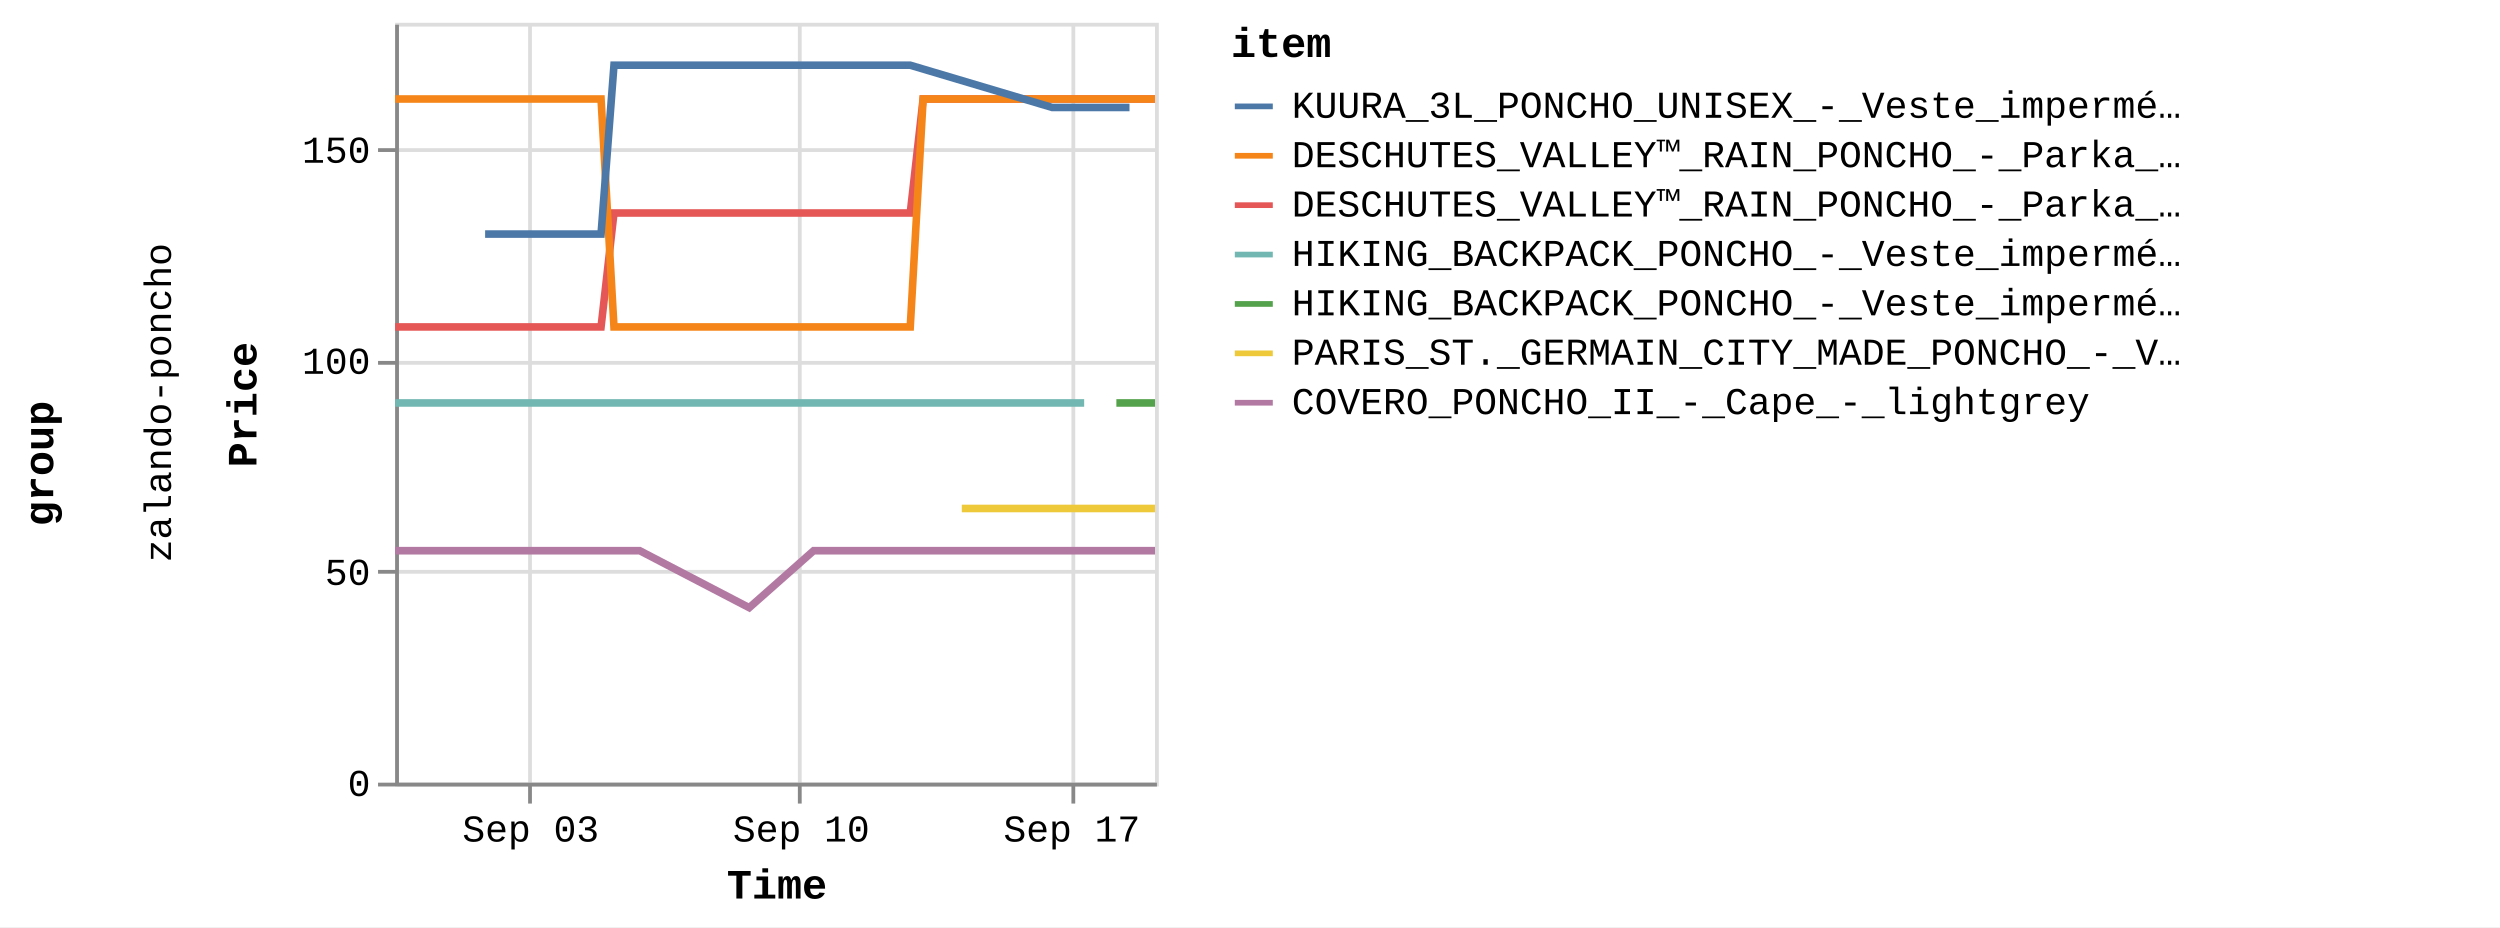
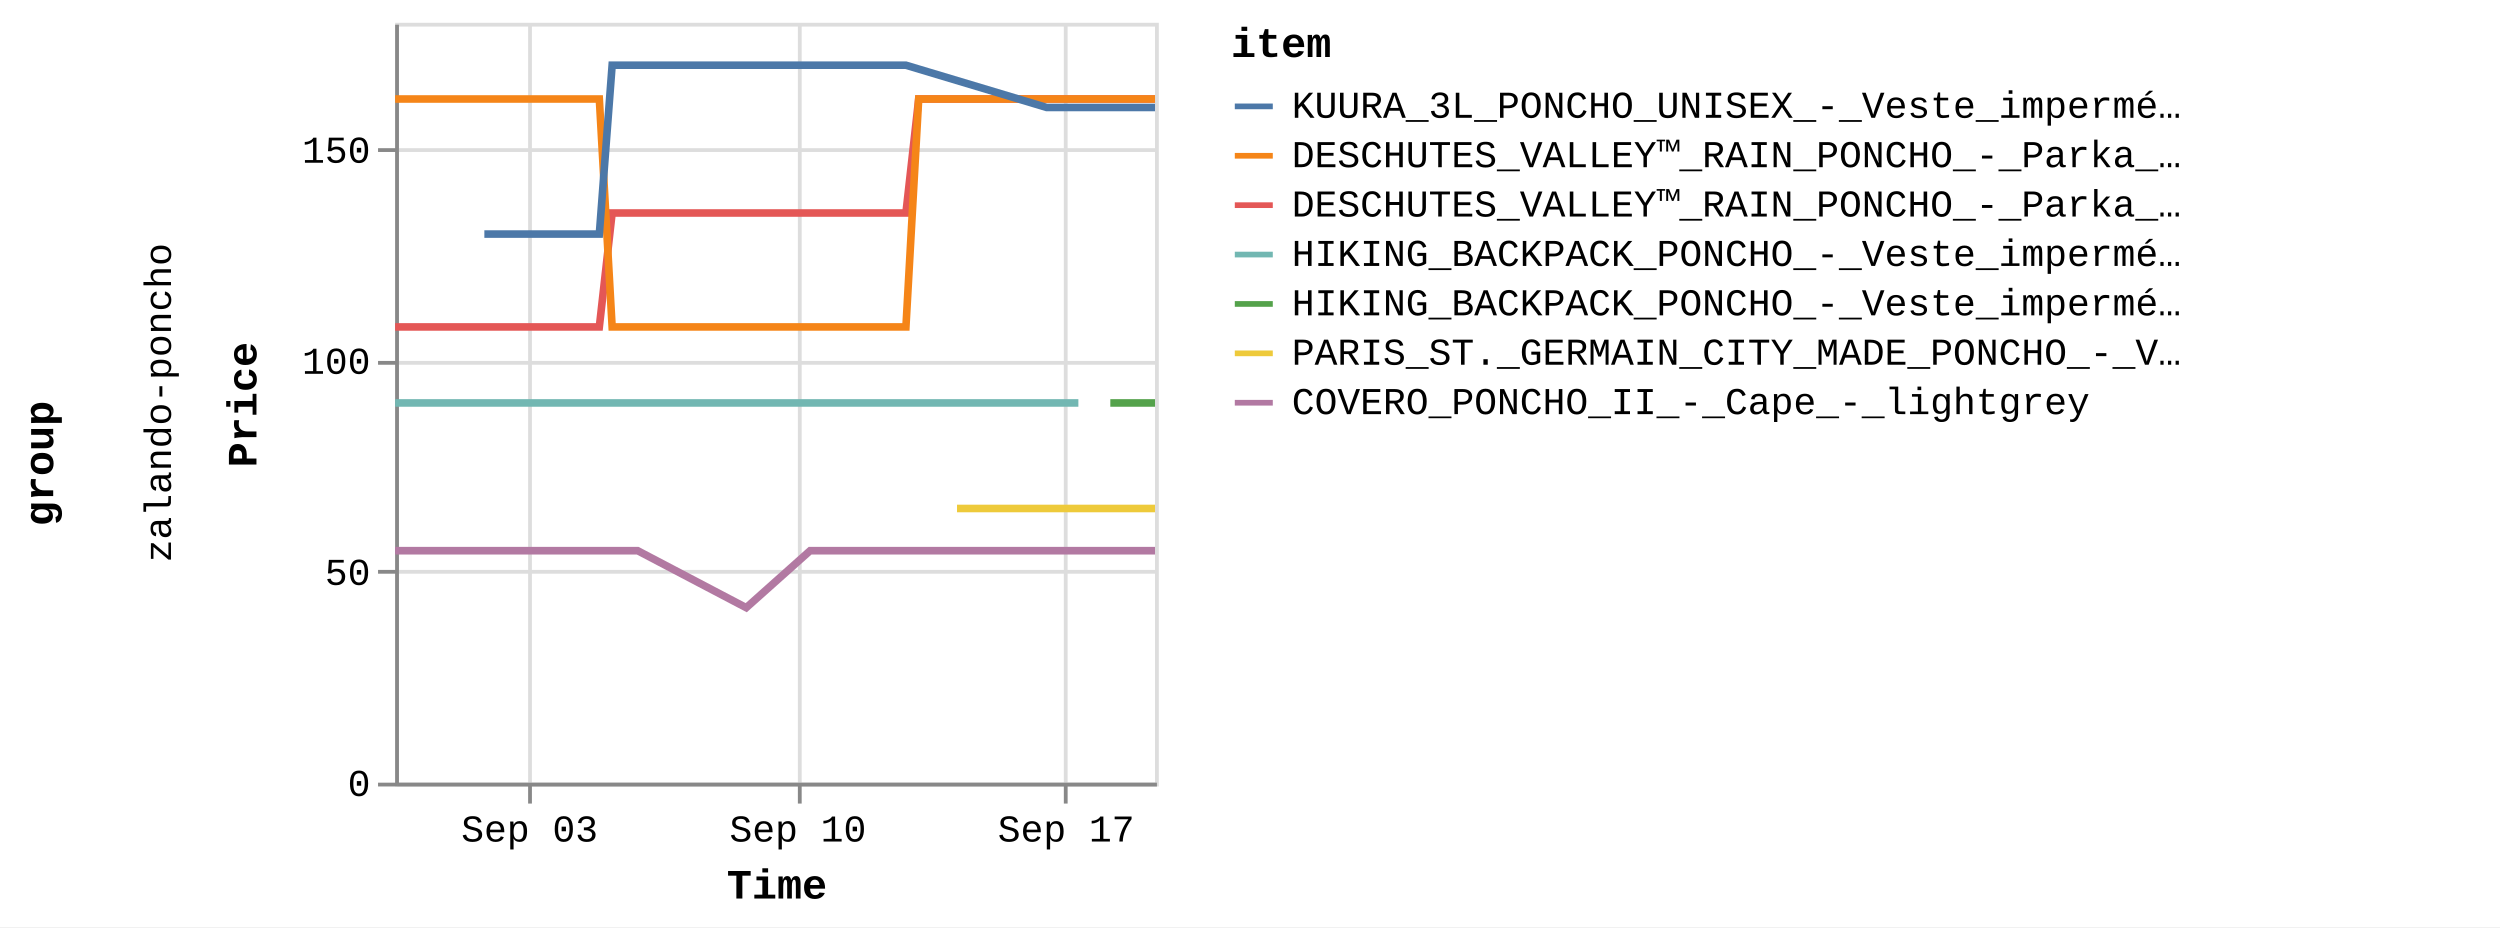
<svg xmlns="http://www.w3.org/2000/svg" version="1.1" class="marks" width="658" height="244" viewBox="0 0 658 244">
  <rect width="658" height="244" fill="white" />
  <g fill="none" stroke-miterlimit="10" transform="translate(104,6)">
    <g class="mark-group role-frame root" role="graphics-object" aria-roledescription="group mark container">
      <g transform="translate(0,0)">
        <path class="background" aria-hidden="true" d="M0,0h0v0h0Z" />
        <g>
          <g class="mark-group role-row-title row-title" role="graphics-object" aria-roledescription="group mark container">
            <g transform="translate(-78,116)">
              <path class="background" aria-hidden="true" d="M0,0h0v0h0Z" />
              <g>
                <g class="mark-group role-title">
                  <g transform="translate(-21,0)">
                    <path class="background" aria-hidden="true" d="M0,0h0v0h0Z" pointer-events="none" />
                    <g>
                      <g class="mark-text role-title-text" role="graphics-symbol" aria-roledescription="title" aria-label="Title text 'group'" pointer-events="none">
                        <text text-anchor="middle" transform="translate(0,0) rotate(-90) translate(0,9)" font-family="Liberation Mono" font-size="11px" font-weight="bold" fill="#000" opacity="1">group</text>
                      </g>
                    </g>
                    <path class="foreground" aria-hidden="true" d="" pointer-events="none" display="none" />
                  </g>
                </g>
              </g>
              <path class="foreground" aria-hidden="true" d="" display="none" />
            </g>
          </g>
          <g class="mark-group role-row-header row_header" role="graphics-object" aria-roledescription="group mark container">
            <g transform="translate(-47,0)">
              <path class="background" aria-hidden="true" d="M0,0h0v200h0Z" />
              <g>
                <g class="mark-group role-title">
                  <g transform="translate(-20,100)">
                    <path class="background" aria-hidden="true" d="M0,0h0v0h0Z" pointer-events="none" />
                    <g>
                      <g class="mark-text role-title-text" role="graphics-symbol" aria-roledescription="title" aria-label="Title text 'zalando-poncho'" pointer-events="none">
                        <text text-anchor="middle" transform="translate(0,0) rotate(-90) translate(0,8)" font-family="Liberation Mono" font-size="10px" fill="#000" opacity="1">zalando-poncho</text>
                      </g>
                    </g>
                    <path class="foreground" aria-hidden="true" d="" pointer-events="none" display="none" />
                  </g>
                </g>
              </g>
              <path class="foreground" aria-hidden="true" d="" display="none" />
            </g>
          </g>
          <g class="mark-group role-scope cell" role="graphics-object" aria-roledescription="group mark container">
            <g transform="translate(0,0)">
              <path class="background" aria-hidden="true" d="M0.5,0.5h200v200h-200Z" stroke="#ddd" />
              <g>
                <g class="mark-group role-axis" aria-hidden="true">
                  <g transform="translate(0.5,200.5)">
                    <path class="background" aria-hidden="true" d="M0,0h0v0h0Z" pointer-events="none" />
                    <g>
                      <g class="mark-rule role-axis-grid" pointer-events="none">
                        <line transform="translate(35,-200)" x2="0" y2="200" stroke="#ddd" stroke-width="1" opacity="1" />
                        <line transform="translate(106,-200)" x2="0" y2="200" stroke="#ddd" stroke-width="1" opacity="1" />
-                         <line transform="translate(178,-200)" x2="0" y2="200" stroke="#ddd" stroke-width="1" opacity="1" />
+                         <line transform="translate(176,-200)" x2="0" y2="200" stroke="#ddd" stroke-width="1" opacity="1" />
                      </g>
                    </g>
                    <path class="foreground" aria-hidden="true" d="" pointer-events="none" display="none" />
                  </g>
                </g>
                <g class="mark-group role-axis" aria-hidden="true">
                  <g transform="translate(0.5,0.5)">
                    <path class="background" aria-hidden="true" d="M0,0h0v0h0Z" pointer-events="none" />
                    <g>
                      <g class="mark-rule role-axis-grid" pointer-events="none">
                        <line transform="translate(0,200)" x2="200" y2="0" stroke="#ddd" stroke-width="1" opacity="1" />
                        <line transform="translate(0,144)" x2="200" y2="0" stroke="#ddd" stroke-width="1" opacity="1" />
                        <line transform="translate(0,89)" x2="200" y2="0" stroke="#ddd" stroke-width="1" opacity="1" />
                        <line transform="translate(0,33)" x2="200" y2="0" stroke="#ddd" stroke-width="1" opacity="1" />
                      </g>
                    </g>
                    <path class="foreground" aria-hidden="true" d="" pointer-events="none" display="none" />
                  </g>
                </g>
-                 <g class="mark-group role-axis" role="graphics-symbol" aria-roledescription="axis" aria-label="X-axis titled 'Time' for a time scale with values from Wednesday, 30 August 2023, 12:58:24 PM to Tuesday, 19 September 2023, 4:50:12 AM">
+                 <g class="mark-group role-axis" role="graphics-symbol" aria-roledescription="axis" aria-label="X-axis titled 'Time' for a time scale with values from Wednesday, 30 August 2023, 12:58:24 PM to Tuesday, 19 September 2023, 8:50:20 AM">
                  <g transform="translate(0.5,200.5)">
                    <path class="background" aria-hidden="true" d="M0,0h0v0h0Z" pointer-events="none" />
                    <g>
                      <g class="mark-rule role-axis-tick" pointer-events="none">
                        <line transform="translate(35,0)" x2="0" y2="5" stroke="#888" stroke-width="1" opacity="1" />
                        <line transform="translate(106,0)" x2="0" y2="5" stroke="#888" stroke-width="1" opacity="1" />
-                         <line transform="translate(178,0)" x2="0" y2="5" stroke="#888" stroke-width="1" opacity="1" />
+                         <line transform="translate(176,0)" x2="0" y2="5" stroke="#888" stroke-width="1" opacity="1" />
                      </g>
                      <g class="mark-text role-axis-label" pointer-events="none">
-                         <text text-anchor="middle" transform="translate(35.19098,15)" font-family="Liberation Mono" font-size="10px" fill="#000" opacity="1">Sep 03</text>
-                         <text text-anchor="middle" transform="translate(106.398,15)" font-family="Liberation Mono" font-size="10px" fill="#000" opacity="1">Sep 10</text>
-                         <text text-anchor="middle" transform="translate(177.6051,15)" font-family="Liberation Mono" font-size="10px" fill="#000" opacity="1">Sep 17</text>
+                         <text text-anchor="middle" transform="translate(34.895,15)" font-family="Liberation Mono" font-size="10px" fill="#000" opacity="1">Sep 03</text>
+                         <text text-anchor="middle" transform="translate(105.5032,15)" font-family="Liberation Mono" font-size="10px" fill="#000" opacity="1">Sep 10</text>
+                         <text text-anchor="middle" transform="translate(176.1113,15)" font-family="Liberation Mono" font-size="10px" fill="#000" opacity="1">Sep 17</text>
                      </g>
                      <g class="mark-rule role-axis-domain" pointer-events="none">
                        <line transform="translate(0,0)" x2="200" y2="0" stroke="#888" stroke-width="1" opacity="1" />
                      </g>
                      <g class="mark-text role-axis-title" pointer-events="none">
                        <text text-anchor="middle" transform="translate(100,30)" font-family="Liberation Mono" font-size="11px" font-weight="bold" fill="#000" opacity="1">Time</text>
                      </g>
                    </g>
                    <path class="foreground" aria-hidden="true" d="" pointer-events="none" display="none" />
                  </g>
                </g>
                <g class="mark-group role-axis" role="graphics-symbol" aria-roledescription="axis" aria-label="Y-axis titled 'Price' for a linear scale with values from 0 to 18,000">
                  <g transform="translate(0.5,0.5)">
                    <path class="background" aria-hidden="true" d="M0,0h0v0h0Z" pointer-events="none" />
                    <g>
                      <g class="mark-rule role-axis-tick" pointer-events="none">
                        <line transform="translate(0,200)" x2="-5" y2="0" stroke="#888" stroke-width="1" opacity="1" />
                        <line transform="translate(0,144)" x2="-5" y2="0" stroke="#888" stroke-width="1" opacity="1" />
                        <line transform="translate(0,89)" x2="-5" y2="0" stroke="#888" stroke-width="1" opacity="1" />
                        <line transform="translate(0,33)" x2="-5" y2="0" stroke="#888" stroke-width="1" opacity="1" />
                      </g>
                      <g class="mark-text role-axis-label" pointer-events="none">
                        <text text-anchor="end" transform="translate(-7,203)" font-family="Liberation Mono" font-size="10px" fill="#000" opacity="1">0</text>
                        <text text-anchor="end" transform="translate(-7,147.4444)" font-family="Liberation Mono" font-size="10px" fill="#000" opacity="1">50</text>
                        <text text-anchor="end" transform="translate(-7,91.88889)" font-family="Liberation Mono" font-size="10px" fill="#000" opacity="1">100</text>
                        <text text-anchor="end" transform="translate(-7,36.33333)" font-family="Liberation Mono" font-size="10px" fill="#000" opacity="1">150</text>
                      </g>
                      <g class="mark-rule role-axis-domain" pointer-events="none">
                        <line transform="translate(0,200)" x2="0" y2="-200" stroke="#888" stroke-width="1" opacity="1" />
                      </g>
                      <g class="mark-text role-axis-title" pointer-events="none">
                        <text text-anchor="middle" transform="translate(-35,100) rotate(-90) translate(0,-2)" font-family="Liberation Mono" font-size="11px" font-weight="bold" fill="#000" opacity="1">Price</text>
                      </g>
                    </g>
                    <path class="foreground" aria-hidden="true" d="" pointer-events="none" display="none" />
                  </g>
                </g>
                <g class="mark-group role-scope child_pathgroup" role="graphics-object" aria-roledescription="group mark container">
                  <g transform="translate(0,0)">
                    <path class="background" aria-hidden="true" d="M0,0h200v200h-200Z" />
                    <g>
                      <g class="mark-line role-mark child_marks" role="graphics-object" aria-roledescription="line mark container">
-                         <path aria-label="Time: Aug 30, 2023; Price: 10795; item: DESCHUTES_VALLEY™_RAIN_PONCHO_-_Parka_-_black" role="graphics-symbol" aria-roledescription="line mark" d="M0,80.056L1.651,80.056L3.339,80.056L6.729,80.056L8.423,80.056L10.176,80.056L11.815,80.056L13.507,80.056L16.905,80.056L18.595,80.056L20.344,80.056L21.985,80.056L23.681,80.056L27.073,80.056L28.767,80.056L30.496,80.056L32.156,80.056L33.854,80.056L37.246,80.056L40.159,80.056L40.673,80.056L42.331,80.056L44.027,80.056L47.418,80.056L49.117,80.056L50.868,80.056L52.502,80.056L54.197,80.056L57.599,50.056L59.296,50.056L61.038,50.056L62.679,50.056L64.37,50.056L67.762,50.056L69.457,50.056L71.215,50.056L72.848,50.056L74.544,50.056L77.939,50.056L79.632,50.056L81.38,50.056L83.022,50.056L84.717,50.056L89.175,50.056L89.801,50.056L91.548,50.056L93.191,50.056L94.888,50.056L98.276,50.056L99.974,50.056L101.702,50.056L103.364,50.056L105.06,50.056L108.452,50.056L110.145,50.056L111.874,50.056L113.535,50.056L115.231,50.056L118.621,50.056L120.318,50.056L122.077,50.056L123.709,50.056L125.403,50.056L128.796,50.056L130.489,50.056L132.243,50.056L133.881,50.056L135.578,50.056L138.969,20.056L140.664,20.056L142.42,20.056L143.316,20.056L144.054,20.056L145.75,20.056L149.14,20.056L150.835,20.056L152.593,20.056L154.228,20.056L155.922,20.056L159.311,20.056L161.007,20.056L162.758,20.056L164.398,20.056L166.093,20.056L169.484,20.056L171.181,20.056L172.905,20.056L174.571,20.056L176.264,20.056L179.656,20.056L181.352,20.056L183.081,20.056L184.742,20.056L186.439,20.056L189.83,20.056L191.525,20.056L193.284,20.056L194.916,20.056L196.613,20.056L200,20.056" stroke="#e45756" stroke-width="2" />
-                       </g>
-                     </g>
-                     <path class="foreground" aria-hidden="true" d="" display="none" />
-                   </g>
-                   <g transform="translate(0,0)">
-                     <path class="background" aria-hidden="true" d="M0,0h200v200h-200Z" />
-                     <g>
-                       <g class="mark-line role-mark child_marks" role="graphics-object" aria-roledescription="line mark container">
-                         <path aria-label="Time: Aug 30, 2023; Price: 8995; item: HIKING_BACKPACK_PONCHO_-_Veste_imperméable_-_blue" role="graphics-symbol" aria-roledescription="line mark" d="M0,100.056L1.651,100.056L3.339,100.056L6.729,100.056L8.423,100.056L10.176,100.056L11.815,100.056L13.507,100.056L16.905,100.056L18.595,100.056L20.344,100.056L21.985,100.056L23.681,100.056L27.073,100.056L28.767,100.056L30.496,100.056L32.156,100.056L33.854,100.056L37.246,100.056L40.159,100.056L40.673,100.056L120.318,100.056L122.077,100.056L123.709,100.056L125.403,100.056L128.796,100.056L130.49,100.056L132.243,100.056L133.881,100.056L135.578,100.056L138.969,100.056L140.664,100.056L142.42,100.056L143.316,100.056L144.054,100.056L145.75,100.056L149.14,100.056L150.835,100.056L152.593,100.056L154.228,100.056L155.922,100.056L159.311,100.056L161.007,100.056L162.758,100.056L164.398,100.056L166.093,100.056L169.484,100.056L171.181,100.056L172.905,100.056L174.571,100.056L176.264,100.056L179.656,100.056L181.352,100.056" stroke="#72b7b2" stroke-width="2" />
-                       </g>
-                     </g>
-                     <path class="foreground" aria-hidden="true" d="" display="none" />
-                   </g>
-                   <g transform="translate(0,0)">
-                     <path class="background" aria-hidden="true" d="M0,0h200v200h-200Z" />
-                     <g>
-                       <g class="mark-line role-mark child_marks" role="graphics-object" aria-roledescription="line mark container">
-                         <path aria-label="Time: Aug 30, 2023; Price: 16195; item: DESCHUTES_VALLEY™_RAIN_PONCHO_-_Parka_-_vista_blue" role="graphics-symbol" aria-roledescription="line mark" d="M0,20.056L1.652,20.056L3.339,20.056L6.729,20.056L8.423,20.056L10.176,20.056L11.815,20.056L13.507,20.056L16.905,20.056L18.595,20.056L20.344,20.056L21.985,20.056L23.681,20.056L27.073,20.056L28.767,20.056L30.496,20.056L32.156,20.056L33.854,20.056L37.246,20.056L40.159,20.056L40.673,20.056L42.331,20.056L44.027,20.056L47.418,20.056L49.117,20.056L50.868,20.056L52.502,20.056L54.197,20.056L57.599,80.056L59.296,80.056L61.038,80.056L62.679,80.056L64.37,80.056L67.762,80.056L69.457,80.056L71.215,80.056L72.848,80.056L74.544,80.056L77.939,80.056L79.632,80.056L81.38,80.056L83.022,80.056L84.717,80.056L89.175,80.056L89.801,80.056L91.548,80.056L93.191,80.056L94.888,80.056L98.276,80.056L99.974,80.056L101.702,80.056L103.364,80.056L105.06,80.056L108.452,80.056L110.145,80.056L111.874,80.056L113.535,80.056L115.231,80.056L118.621,80.056L120.317,80.056L122.077,80.056L123.709,80.056L125.403,80.056L128.796,80.056L130.489,80.056L132.243,80.056L133.881,80.056L135.578,80.056L138.969,20.056L140.664,20.056L142.42,20.056L143.316,20.056L144.054,20.056L145.75,20.056L149.14,20.056L150.835,20.056L152.593,20.056L154.228,20.056L155.922,20.056L159.311,20.056L161.007,20.056L162.758,20.056L164.398,20.056L166.093,20.056L169.484,20.056L171.181,20.056L172.905,20.056L174.571,20.056L176.264,20.056L179.656,20.056L181.352,20.056L183.081,20.056L184.742,20.056L186.439,20.056L189.83,20.056L191.524,20.056L193.284,20.056L194.916,20.056L196.613,20.056L200,20.056" stroke="#f58518" stroke-width="2" />
-                       </g>
-                     </g>
-                     <path class="foreground" aria-hidden="true" d="" display="none" />
-                   </g>
-                   <g transform="translate(0,0)">
-                     <path class="background" aria-hidden="true" d="M0,0h200v200h-200Z" />
-                     <g>
-                       <g class="mark-line role-mark child_marks" role="graphics-object" aria-roledescription="line mark container">
-                         <path aria-label="Time: Aug 30, 2023; Price: 5495; item: COVERO_PONCHO_II_-_Cape_-_lightgrey" role="graphics-symbol" aria-roledescription="line mark" d="M0,138.944L1.652,138.944L3.339,138.944L6.729,138.944L8.423,138.944L10.176,138.944L11.815,138.944L13.508,138.944L16.905,138.944L18.596,138.944L28.767,138.944L30.496,138.944L32.156,138.944L33.854,138.944L37.246,138.944L40.159,138.944L40.673,138.944L42.331,138.944L44.027,138.944L47.418,138.944L49.117,138.944L50.868,138.944L52.503,138.944L54.197,138.944L57.599,138.944L59.296,138.944L61.038,138.944L62.679,138.944L64.37,138.944L93.191,153.944L110.145,138.944L111.874,138.944L113.535,138.944L115.231,138.944L118.621,138.944L120.318,138.944L122.077,138.944L123.709,138.944L125.403,138.944L128.796,138.944L130.49,138.944L132.243,138.944L133.881,138.944L135.578,138.944L138.969,138.944L140.664,138.944L142.42,138.944L143.316,138.944L144.054,138.944L145.75,138.944L149.14,138.944L150.835,138.944L152.593,138.944L154.228,138.944L155.922,138.944L159.311,138.944L161.008,138.944L162.758,138.944L164.398,138.944L166.093,138.944L169.484,138.944L171.181,138.944L172.905,138.944L174.571,138.944L176.264,138.944L179.656,138.944L181.352,138.944L183.081,138.944L184.742,138.944L186.439,138.944L189.83,138.944L191.525,138.944L193.284,138.944L194.916,138.944L196.613,138.944L200,138.944" stroke="#b279a2" stroke-width="2" />
-                       </g>
-                     </g>
-                     <path class="foreground" aria-hidden="true" d="" display="none" />
-                   </g>
-                   <g transform="translate(0,0)">
-                     <path class="background" aria-hidden="true" d="M0,0h200v200h-200Z" />
-                     <g>
-                       <g class="mark-line role-mark child_marks" role="graphics-object" aria-roledescription="line mark container">
-                         <path aria-label="Time: Sep 01, 2023; Price: 12995; item: KUURA_3L_PONCHO_UNISEX_-_Veste_imperméable_-_green" role="graphics-symbol" aria-roledescription="line mark" d="M23.681,55.611L27.073,55.611L28.767,55.611L30.496,55.611L49.117,55.611L50.868,55.611L52.502,55.611L54.197,55.611L57.599,11.167L59.296,11.167L61.038,11.167L62.679,11.167L64.37,11.167L67.762,11.167L69.457,11.167L71.216,11.167L72.848,11.167L74.544,11.167L77.939,11.167L79.632,11.167L81.381,11.167L83.022,11.167L84.717,11.167L89.175,11.167L89.801,11.167L91.548,11.167L93.191,11.167L94.888,11.167L98.276,11.167L99.974,11.167L101.702,11.167L103.364,11.167L105.06,11.167L108.452,11.167L110.145,11.167L111.874,11.167L113.535,11.167L115.231,11.167L118.621,11.167L120.318,11.167L122.077,11.167L123.709,11.167L128.796,11.167L130.489,11.167L132.243,11.167L133.881,11.167L135.578,11.167L172.905,22.278L174.571,22.278L176.264,22.278L179.656,22.278L181.352,22.278L183.081,22.278L184.742,22.278L186.439,22.278L189.83,22.278L191.525,22.278L193.284,22.278" stroke="#4c78a8" stroke-width="2" />
-                       </g>
-                     </g>
-                     <path class="foreground" aria-hidden="true" d="" display="none" />
-                   </g>
-                   <g transform="translate(0,0)">
-                     <path class="background" aria-hidden="true" d="M0,0h200v200h-200Z" />
-                     <g>
-                       <g class="mark-line role-mark child_marks" role="graphics-object" aria-roledescription="line mark container">
-                         <path aria-label="Time: Sep 14, 2023; Price: 6495; item: PARIS_ST._GERMAIN_CITY_MADE_PONCHO_-_Veste_de_survêtement_-_aura_white" role="graphics-symbol" aria-roledescription="line mark" d="M149.14,127.833L150.835,127.833L152.593,127.833L154.228,127.833L155.922,127.833L159.311,127.833L161.008,127.833L169.484,127.833L181.352,127.833L183.081,127.833L184.742,127.833L186.439,127.833L189.83,127.833L191.525,127.833L193.284,127.833L194.916,127.833L196.613,127.833L200,127.833" stroke="#eeca3b" stroke-width="2" />
-                       </g>
-                     </g>
-                     <path class="foreground" aria-hidden="true" d="" display="none" />
-                   </g>
-                   <g transform="translate(0,0)">
-                     <path class="background" aria-hidden="true" d="M0,0h200v200h-200Z" />
-                     <g>
-                       <g class="mark-line role-mark child_marks" role="graphics-object" aria-roledescription="line mark container">
-                         <path aria-label="Time: Sep 18, 2023; Price: 8995; item: HIKING_BACKPACK_PONCHO_-_Veste_imperméable_-_indian_red" role="graphics-symbol" aria-roledescription="line mark" d="M189.83,100.056L191.525,100.056L193.284,100.056L194.916,100.056L196.613,100.056L200,100.056" stroke="#54a24b" stroke-width="2" />
+                         <path aria-label="Time: Aug 30, 2023; Price: 10795; item: DESCHUTES_VALLEY™_RAIN_PONCHO_-_Parka_-_black" role="graphics-symbol" aria-roledescription="line mark" d="M0,80.056L1.638,80.056L3.31,80.056L6.672,80.056L8.352,80.056L10.09,80.056L11.715,80.056L13.394,80.056L16.762,80.056L18.439,80.056L20.173,80.056L21.8,80.056L23.482,80.056L26.845,80.056L28.525,80.056L30.24,80.056L31.886,80.056L33.569,80.056L36.933,80.056L39.821,80.056L40.331,80.056L41.975,80.056L43.657,80.056L47.019,80.056L48.704,80.056L50.44,80.056L52.061,80.056L53.741,80.056L57.115,50.056L58.797,50.056L60.525,50.056L62.152,50.056L63.829,50.056L67.192,50.056L68.873,50.056L70.616,50.056L72.235,50.056L73.917,50.056L77.284,50.056L78.963,50.056L80.696,50.056L82.324,50.056L84.005,50.056L88.425,50.056L89.046,50.056L90.778,50.056L92.407,50.056L94.09,50.056L97.449,50.056L99.133,50.056L100.847,50.056L102.495,50.056L104.177,50.056L107.54,50.056L109.219,50.056L110.933,50.056L112.58,50.056L114.262,50.056L117.624,50.056L119.306,50.056L121.05,50.056L122.668,50.056L124.348,50.056L127.713,50.056L129.392,50.056L131.131,50.056L132.755,50.056L134.438,50.056L137.8,20.056L139.481,20.056L141.222,20.056L142.11,20.056L142.843,20.056L144.524,20.056L147.886,20.056L149.566,20.056L151.309,20.056L152.931,20.056L154.61,20.056L157.971,20.056L159.653,20.056L161.389,20.056L163.015,20.056L164.696,20.056L168.058,20.056L169.741,20.056L171.451,20.056L173.103,20.056L174.782,20.056L178.145,20.056L179.827,20.056L181.541,20.056L183.189,20.056L184.871,20.056L188.234,20.056L189.914,20.056L191.659,20.056L193.277,20.056L194.959,20.056L198.318,20.056L200,20.056" stroke="#e45756" stroke-width="2" />
+                       </g>
+                     </g>
+                     <path class="foreground" aria-hidden="true" d="" display="none" />
+                   </g>
+                   <g transform="translate(0,0)">
+                     <path class="background" aria-hidden="true" d="M0,0h200v200h-200Z" />
+                     <g>
+                       <g class="mark-line role-mark child_marks" role="graphics-object" aria-roledescription="line mark container">
+                         <path aria-label="Time: Aug 30, 2023; Price: 8995; item: HIKING_BACKPACK_PONCHO_-_Veste_imperméable_-_blue" role="graphics-symbol" aria-roledescription="line mark" d="M0,100.056L1.638,100.056L3.31,100.056L6.672,100.056L8.352,100.056L10.09,100.056L11.715,100.056L13.394,100.056L16.763,100.056L18.439,100.056L20.173,100.056L21.8,100.056L23.482,100.056L26.845,100.056L28.525,100.056L30.24,100.056L31.886,100.056L33.569,100.056L36.933,100.056L39.821,100.056L40.331,100.056L119.306,100.056L121.05,100.056L122.668,100.056L124.348,100.056L127.713,100.056L129.392,100.056L131.131,100.056L132.755,100.056L134.438,100.056L137.8,100.056L139.481,100.056L141.223,100.056L142.11,100.056L142.843,100.056L144.524,100.056L147.886,100.056L149.566,100.056L151.309,100.056L152.931,100.056L154.61,100.056L157.971,100.056L159.653,100.056L161.389,100.056L163.015,100.056L164.696,100.056L168.059,100.056L169.741,100.056L171.451,100.056L173.103,100.056L174.782,100.056L178.145,100.056L179.827,100.056" stroke="#72b7b2" stroke-width="2" />
+                       </g>
+                     </g>
+                     <path class="foreground" aria-hidden="true" d="" display="none" />
+                   </g>
+                   <g transform="translate(0,0)">
+                     <path class="background" aria-hidden="true" d="M0,0h200v200h-200Z" />
+                     <g>
+                       <g class="mark-line role-mark child_marks" role="graphics-object" aria-roledescription="line mark container">
+                         <path aria-label="Time: Aug 30, 2023; Price: 16195; item: DESCHUTES_VALLEY™_RAIN_PONCHO_-_Parka_-_vista_blue" role="graphics-symbol" aria-roledescription="line mark" d="M0,20.056L1.638,20.056L3.31,20.056L6.672,20.056L8.352,20.056L10.09,20.056L11.715,20.056L13.394,20.056L16.763,20.056L18.439,20.056L20.173,20.056L21.8,20.056L23.482,20.056L26.845,20.056L28.525,20.056L30.24,20.056L31.886,20.056L33.569,20.056L36.933,20.056L39.821,20.056L40.331,20.056L41.975,20.056L43.657,20.056L47.019,20.056L48.704,20.056L50.44,20.056L52.061,20.056L53.741,20.056L57.115,80.056L58.797,80.056L60.525,80.056L62.152,80.056L63.829,80.056L67.192,80.056L68.873,80.056L70.617,80.056L72.235,80.056L73.917,80.056L77.284,80.056L78.963,80.056L80.696,80.056L82.324,80.056L84.005,80.056L88.425,80.056L89.046,80.056L90.778,80.056L92.407,80.056L94.09,80.056L97.449,80.056L99.133,80.056L100.847,80.056L102.495,80.056L104.177,80.056L107.54,80.056L109.219,80.056L110.933,80.056L112.58,80.056L114.262,80.056L117.624,80.056L119.306,80.056L121.05,80.056L122.668,80.056L124.348,80.056L127.713,80.056L129.392,80.056L131.131,80.056L132.755,80.056L134.438,80.056L137.8,20.056L139.481,20.056L141.222,20.056L142.11,20.056L142.843,20.056L144.524,20.056L147.886,20.056L149.566,20.056L151.309,20.056L152.931,20.056L154.61,20.056L157.971,20.056L159.653,20.056L161.389,20.056L163.015,20.056L164.696,20.056L168.058,20.056L169.741,20.056L171.451,20.056L173.103,20.056L174.782,20.056L178.145,20.056L179.827,20.056L181.541,20.056L183.189,20.056L184.871,20.056L188.234,20.056L189.914,20.056L191.659,20.056L193.277,20.056L194.959,20.056L198.318,20.056L200,20.056" stroke="#f58518" stroke-width="2" />
+                       </g>
+                     </g>
+                     <path class="foreground" aria-hidden="true" d="" display="none" />
+                   </g>
+                   <g transform="translate(0,0)">
+                     <path class="background" aria-hidden="true" d="M0,0h200v200h-200Z" />
+                     <g>
+                       <g class="mark-line role-mark child_marks" role="graphics-object" aria-roledescription="line mark container">
+                         <path aria-label="Time: Aug 30, 2023; Price: 5495; item: COVERO_PONCHO_II_-_Cape_-_lightgrey" role="graphics-symbol" aria-roledescription="line mark" d="M0,138.944L1.638,138.944L3.311,138.944L6.672,138.944L8.352,138.944L10.091,138.944L11.715,138.944L13.394,138.944L16.763,138.944L18.439,138.944L28.525,138.944L30.24,138.944L31.886,138.944L33.569,138.944L36.933,138.944L39.821,138.944L40.331,138.944L41.975,138.944L43.657,138.944L47.019,138.944L48.704,138.944L50.44,138.944L52.061,138.944L53.741,138.944L57.115,138.944L58.797,138.944L60.525,138.944L62.152,138.944L63.829,138.944L92.407,153.944L109.219,138.944L110.933,138.944L112.58,138.944L114.262,138.944L117.624,138.944L119.306,138.944L121.05,138.944L122.668,138.944L124.348,138.944L127.713,138.944L129.392,138.944L131.131,138.944L132.755,138.944L134.438,138.944L137.8,138.944L139.481,138.944L141.223,138.944L142.11,138.944L142.843,138.944L144.524,138.944L147.886,138.944L149.567,138.944L151.309,138.944L152.931,138.944L154.61,138.944L157.971,138.944L159.653,138.944L161.389,138.944L163.015,138.944L164.697,138.944L168.059,138.944L169.741,138.944L171.451,138.944L173.103,138.944L174.782,138.944L178.145,138.944L179.827,138.944L181.541,138.944L183.189,138.944L184.871,138.944L188.234,138.944L189.914,138.944L191.659,138.944L193.277,138.944L194.959,138.944L198.318,138.944L200,138.944" stroke="#b279a2" stroke-width="2" />
+                       </g>
+                     </g>
+                     <path class="foreground" aria-hidden="true" d="" display="none" />
+                   </g>
+                   <g transform="translate(0,0)">
+                     <path class="background" aria-hidden="true" d="M0,0h200v200h-200Z" />
+                     <g>
+                       <g class="mark-line role-mark child_marks" role="graphics-object" aria-roledescription="line mark container">
+                         <path aria-label="Time: Sep 01, 2023; Price: 12995; item: KUURA_3L_PONCHO_UNISEX_-_Veste_imperméable_-_green" role="graphics-symbol" aria-roledescription="line mark" d="M23.482,55.611L26.845,55.611L28.525,55.611L30.24,55.611L48.704,55.611L50.44,55.611L52.061,55.611L53.741,55.611L57.115,11.167L58.797,11.167L60.525,11.167L62.152,11.167L63.829,11.167L67.192,11.167L68.873,11.167L70.617,11.167L72.235,11.167L73.917,11.167L77.284,11.167L78.963,11.167L80.696,11.167L82.324,11.167L84.005,11.167L88.425,11.167L89.046,11.167L90.778,11.167L92.407,11.167L94.09,11.167L97.449,11.167L99.133,11.167L100.847,11.167L102.495,11.167L104.177,11.167L107.54,11.167L109.219,11.167L110.933,11.167L112.58,11.167L114.262,11.167L117.624,11.167L119.306,11.167L121.05,11.167L122.668,11.167L127.713,11.167L129.392,11.167L131.131,11.167L132.755,11.167L134.438,11.167L171.451,22.278L173.103,22.278L174.782,22.278L178.145,22.278L179.827,22.278L181.541,22.278L183.189,22.278L184.871,22.278L188.234,22.278L189.914,22.278L191.659,22.278L200,22.278" stroke="#4c78a8" stroke-width="2" />
+                       </g>
+                     </g>
+                     <path class="foreground" aria-hidden="true" d="" display="none" />
+                   </g>
+                   <g transform="translate(0,0)">
+                     <path class="background" aria-hidden="true" d="M0,0h200v200h-200Z" />
+                     <g>
+                       <g class="mark-line role-mark child_marks" role="graphics-object" aria-roledescription="line mark container">
+                         <path aria-label="Time: Sep 14, 2023; Price: 6495; item: PARIS_ST._GERMAIN_CITY_MADE_PONCHO_-_Veste_de_survêtement_-_aura_white" role="graphics-symbol" aria-roledescription="line mark" d="M147.886,127.833L149.567,127.833L151.309,127.833L152.931,127.833L154.61,127.833L157.971,127.833L159.653,127.833L168.059,127.833L179.827,127.833L181.542,127.833L183.189,127.833L184.871,127.833L188.234,127.833L189.914,127.833L191.659,127.833L193.277,127.833L194.959,127.833L198.318,127.833L200,127.833" stroke="#eeca3b" stroke-width="2" />
+                       </g>
+                     </g>
+                     <path class="foreground" aria-hidden="true" d="" display="none" />
+                   </g>
+                   <g transform="translate(0,0)">
+                     <path class="background" aria-hidden="true" d="M0,0h200v200h-200Z" />
+                     <g>
+                       <g class="mark-line role-mark child_marks" role="graphics-object" aria-roledescription="line mark container">
+                         <path aria-label="Time: Sep 18, 2023; Price: 8995; item: HIKING_BACKPACK_PONCHO_-_Veste_imperméable_-_indian_red" role="graphics-symbol" aria-roledescription="line mark" d="M188.234,100.056L189.914,100.056L191.659,100.056L193.277,100.056L194.959,100.056L198.318,100.056L200,100.056" stroke="#54a24b" stroke-width="2" />
                      </g>
                    </g>
                    <path class="foreground" aria-hidden="true" d="" display="none" />
                  </g>
                </g>
                <g class="mark-group role-legend" role="graphics-symbol" aria-roledescription="legend" aria-label="Symbol legend titled 'item' for stroke color with 7 values: KUURA_3L_PONCHO_UNISEX_-_Veste_imperméable_-_green, DESCHUTES_VALLEY™_RAIN_PONCHO_-_Parka_-_vista_blue, DESCHUTES_VALLEY™_RAIN_PONCHO_-_Parka_-_black, HIKING_BACKPACK_PONCHO_-_Veste_imperméable_-_blue, HIKING_BACKPACK_PONCHO_-_Veste_imperméable_-_indian_red, PARIS_ST._GERMAIN_CITY_MADE_PONCHO_-_Veste_de_survêtement_-_aura_white, COVERO_PONCHO_II_-_Cape_-_lightgrey">
                  <g transform="translate(220,0)">
                    <path class="background" aria-hidden="true" d="M0,0h328v105h-328Z" pointer-events="none" />
                    <g>
                      <g class="mark-group role-legend-entry">
                        <g transform="translate(0,16)">
                          <path class="background" aria-hidden="true" d="M0,0h0v0h0Z" pointer-events="none" />
                          <g>
                            <g class="mark-group role-scope" role="graphics-object" aria-roledescription="group mark container">
                              <g transform="translate(0,0)">
                                <path class="background" aria-hidden="true" d="M0,0h328v11h-328Z" pointer-events="none" opacity="1" />
                                <g>
                                  <g class="mark-symbol role-legend-symbol" pointer-events="none">
                                    <path transform="translate(6,6)" d="M-5,0L5,0" stroke="#4c78a8" stroke-width="1.5" opacity="1" />
                                  </g>
                                  <g class="mark-text role-legend-label" pointer-events="none">
                                    <text text-anchor="start" transform="translate(16,9)" font-family="Liberation Mono" font-size="10px" fill="#000" opacity="1">KUURA_3L_PONCHO_UNISEX_-_Veste_impermé…</text>
                                  </g>
                                </g>
                                <path class="foreground" aria-hidden="true" d="" pointer-events="none" display="none" />
                              </g>
                              <g transform="translate(0,13)">
                                <path class="background" aria-hidden="true" d="M0,0h328v11h-328Z" pointer-events="none" opacity="1" />
                                <g>
                                  <g class="mark-symbol role-legend-symbol" pointer-events="none">
                                    <path transform="translate(6,6)" d="M-5,0L5,0" stroke="#f58518" stroke-width="1.5" opacity="1" />
                                  </g>
                                  <g class="mark-text role-legend-label" pointer-events="none">
                                    <text text-anchor="start" transform="translate(16,9)" font-family="Liberation Mono" font-size="10px" fill="#000" opacity="1">DESCHUTES_VALLEY™_RAIN_PONCHO_-_Parka_…</text>
                                  </g>
                                </g>
                                <path class="foreground" aria-hidden="true" d="" pointer-events="none" display="none" />
                              </g>
                              <g transform="translate(0,26)">
                                <path class="background" aria-hidden="true" d="M0,0h328v11h-328Z" pointer-events="none" opacity="1" />
                                <g>
                                  <g class="mark-symbol role-legend-symbol" pointer-events="none">
                                    <path transform="translate(6,6)" d="M-5,0L5,0" stroke="#e45756" stroke-width="1.5" opacity="1" />
                                  </g>
                                  <g class="mark-text role-legend-label" pointer-events="none">
                                    <text text-anchor="start" transform="translate(16,9)" font-family="Liberation Mono" font-size="10px" fill="#000" opacity="1">DESCHUTES_VALLEY™_RAIN_PONCHO_-_Parka_…</text>
                                  </g>
                                </g>
                                <path class="foreground" aria-hidden="true" d="" pointer-events="none" display="none" />
                              </g>
                              <g transform="translate(0,39)">
                                <path class="background" aria-hidden="true" d="M0,0h328v11h-328Z" pointer-events="none" opacity="1" />
                                <g>
                                  <g class="mark-symbol role-legend-symbol" pointer-events="none">
                                    <path transform="translate(6,6)" d="M-5,0L5,0" stroke="#72b7b2" stroke-width="1.5" opacity="1" />
                                  </g>
                                  <g class="mark-text role-legend-label" pointer-events="none">
                                    <text text-anchor="start" transform="translate(16,9)" font-family="Liberation Mono" font-size="10px" fill="#000" opacity="1">HIKING_BACKPACK_PONCHO_-_Veste_impermé…</text>
                                  </g>
                                </g>
                                <path class="foreground" aria-hidden="true" d="" pointer-events="none" display="none" />
                              </g>
                              <g transform="translate(0,52)">
                                <path class="background" aria-hidden="true" d="M0,0h328v11h-328Z" pointer-events="none" opacity="1" />
                                <g>
                                  <g class="mark-symbol role-legend-symbol" pointer-events="none">
                                    <path transform="translate(6,6)" d="M-5,0L5,0" stroke="#54a24b" stroke-width="1.5" opacity="1" />
                                  </g>
                                  <g class="mark-text role-legend-label" pointer-events="none">
                                    <text text-anchor="start" transform="translate(16,9)" font-family="Liberation Mono" font-size="10px" fill="#000" opacity="1">HIKING_BACKPACK_PONCHO_-_Veste_impermé…</text>
                                  </g>
                                </g>
                                <path class="foreground" aria-hidden="true" d="" pointer-events="none" display="none" />
                              </g>
                              <g transform="translate(0,65)">
                                <path class="background" aria-hidden="true" d="M0,0h328v11h-328Z" pointer-events="none" opacity="1" />
                                <g>
                                  <g class="mark-symbol role-legend-symbol" pointer-events="none">
                                    <path transform="translate(6,6)" d="M-5,0L5,0" stroke="#eeca3b" stroke-width="1.5" opacity="1" />
                                  </g>
                                  <g class="mark-text role-legend-label" pointer-events="none">
                                    <text text-anchor="start" transform="translate(16,9)" font-family="Liberation Mono" font-size="10px" fill="#000" opacity="1">PARIS_ST._GERMAIN_CITY_MADE_PONCHO_-_V…</text>
                                  </g>
                                </g>
                                <path class="foreground" aria-hidden="true" d="" pointer-events="none" display="none" />
                              </g>
                              <g transform="translate(0,78)">
                                <path class="background" aria-hidden="true" d="M0,0h328v11h-328Z" pointer-events="none" opacity="1" />
                                <g>
                                  <g class="mark-symbol role-legend-symbol" pointer-events="none">
                                    <path transform="translate(6,6)" d="M-5,0L5,0" stroke="#b279a2" stroke-width="1.5" opacity="1" />
                                  </g>
                                  <g class="mark-text role-legend-label" pointer-events="none">
                                    <text text-anchor="start" transform="translate(16,9)" font-family="Liberation Mono" font-size="10px" fill="#000" opacity="1">COVERO_PONCHO_II_-_Cape_-_lightgrey</text>
                                  </g>
                                </g>
                                <path class="foreground" aria-hidden="true" d="" pointer-events="none" display="none" />
                              </g>
                            </g>
                          </g>
                          <path class="foreground" aria-hidden="true" d="" pointer-events="none" display="none" />
                        </g>
                      </g>
                      <g class="mark-text role-legend-title" pointer-events="none">
                        <text text-anchor="start" transform="translate(0,9)" font-family="Liberation Mono" font-size="11px" font-weight="bold" fill="#000" opacity="1">item</text>
                      </g>
                    </g>
                    <path class="foreground" aria-hidden="true" d="" pointer-events="none" display="none" />
                  </g>
                </g>
              </g>
              <path class="foreground" aria-hidden="true" d="" display="none" />
            </g>
          </g>
        </g>
        <path class="foreground" aria-hidden="true" d="" display="none" />
      </g>
    </g>
  </g>
</svg>
